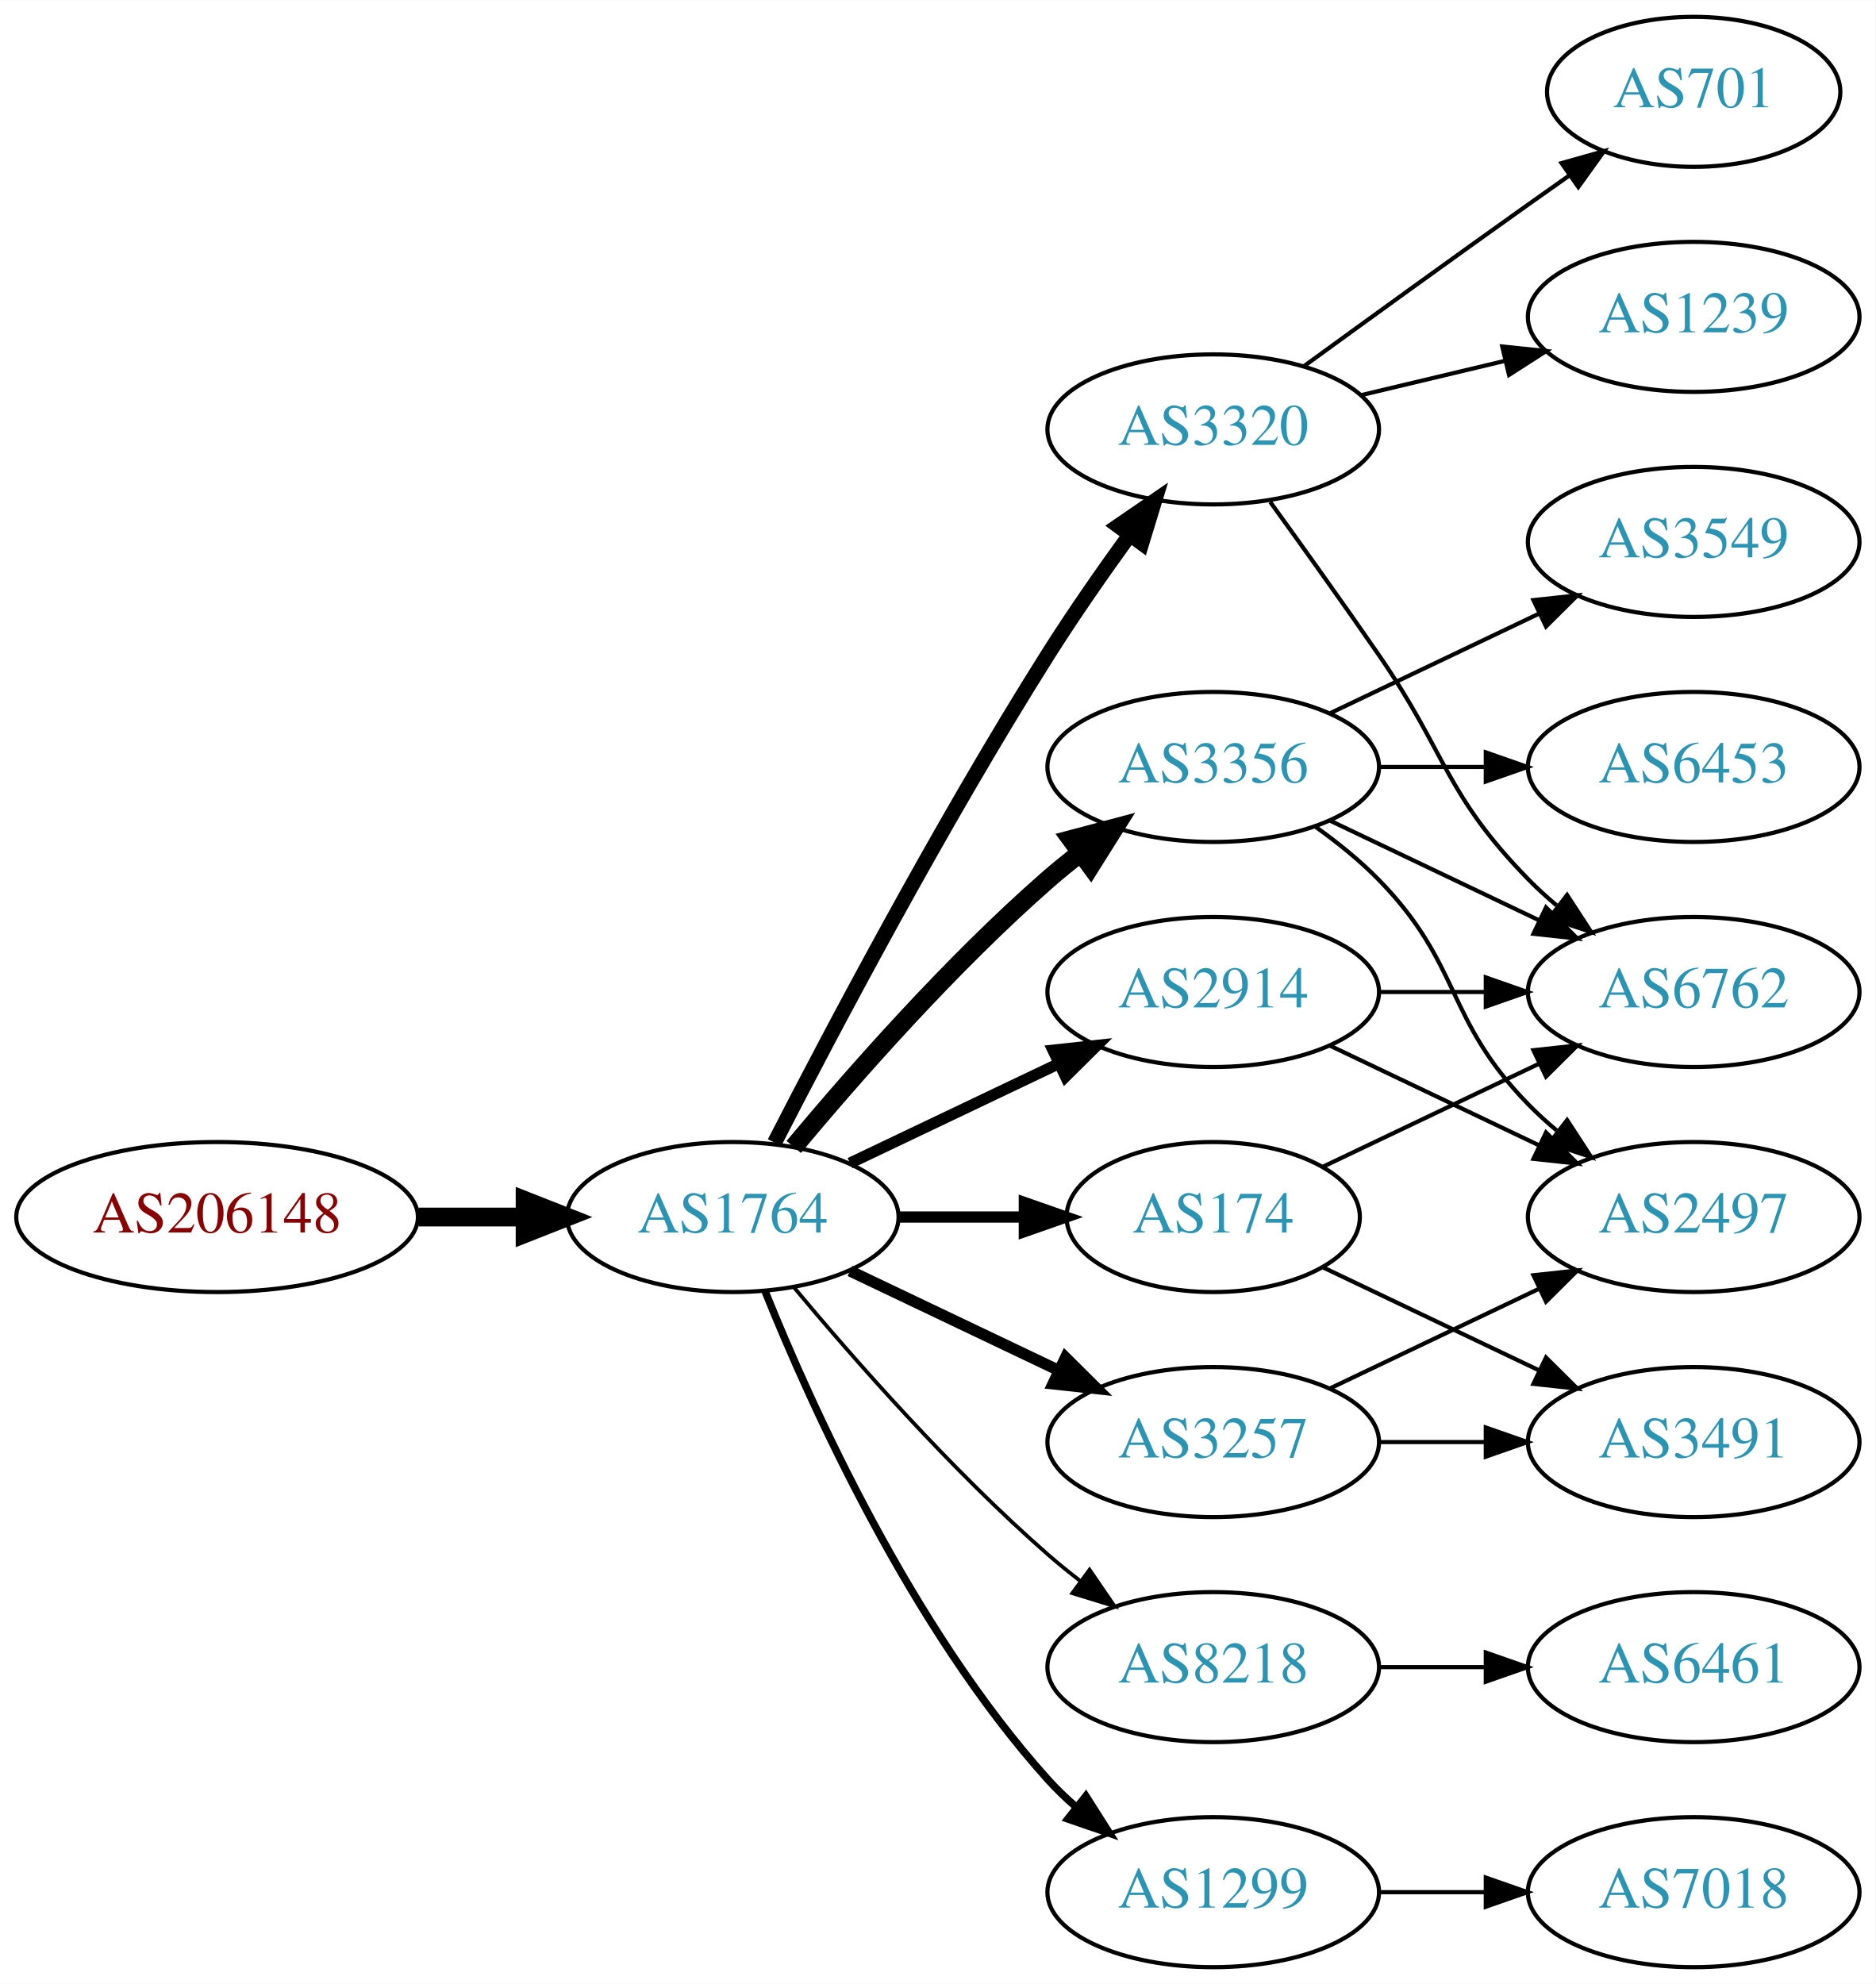
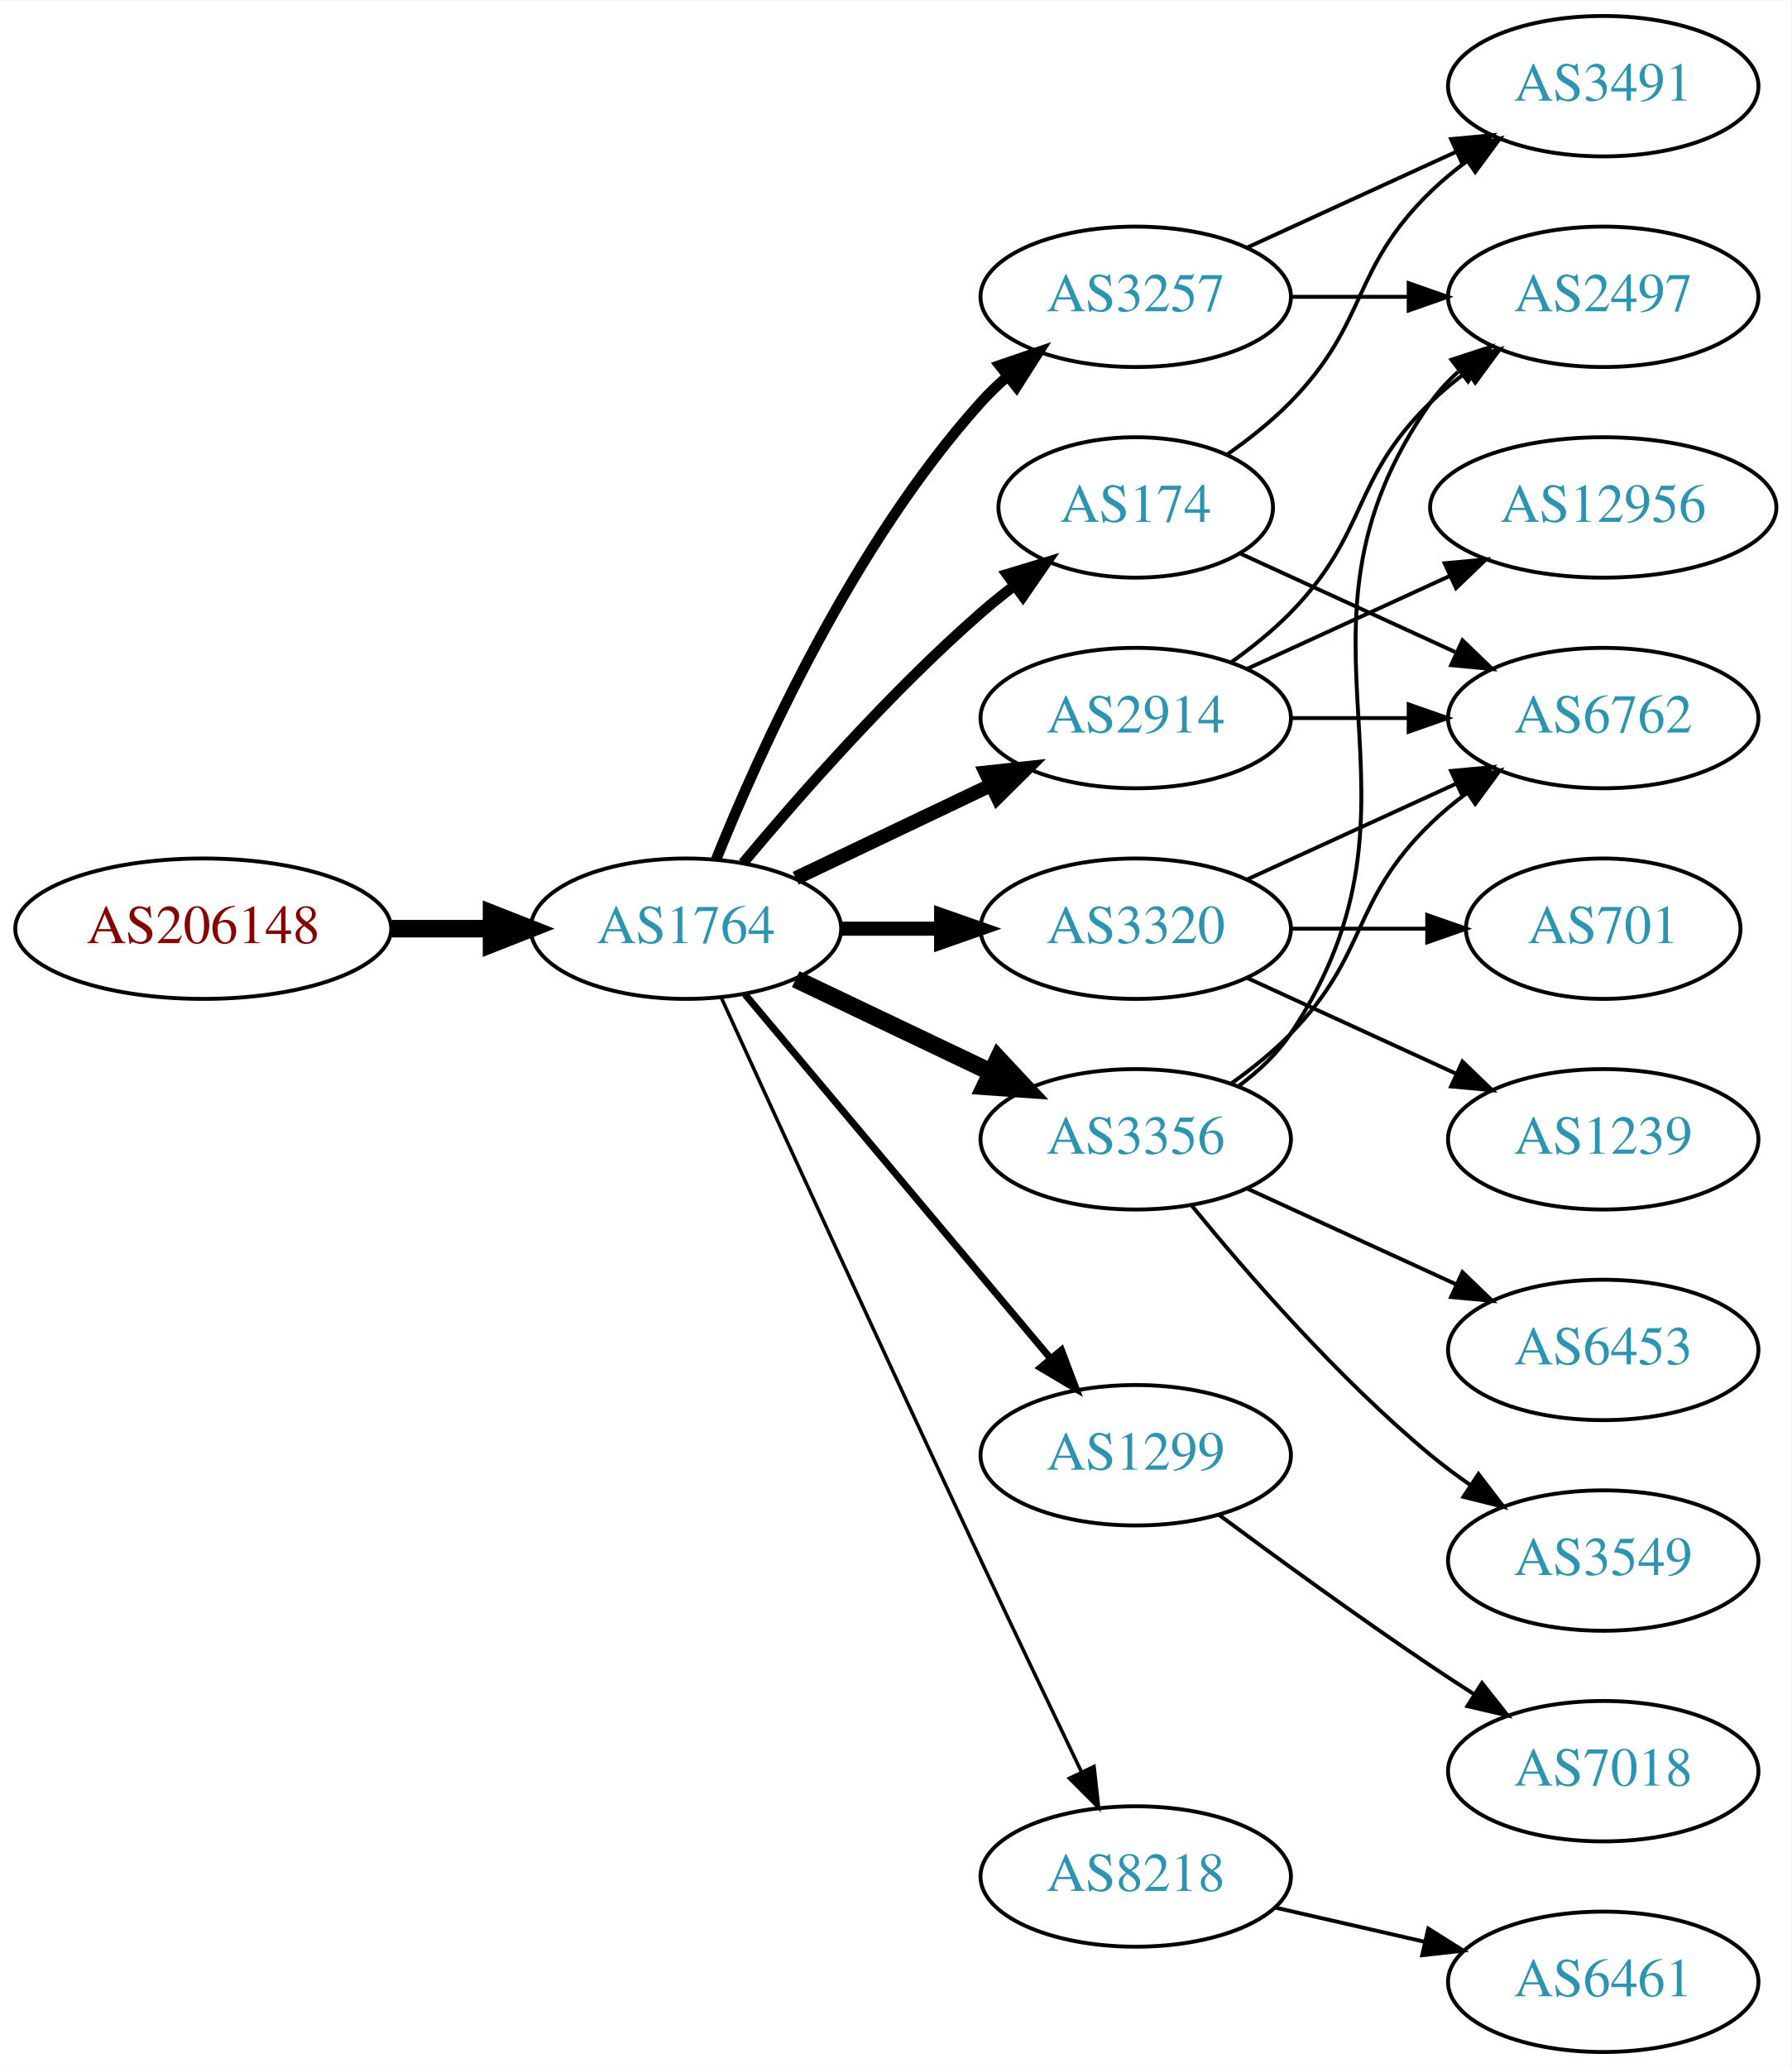
- <svg xmlns="http://www.w3.org/2000/svg" xmlns:xlink="http://www.w3.org/1999/xlink" width="450pt" height="476pt" viewBox="0.00 0.00 450.07 476.00">
-   <g id="graph0" class="graph" transform="scale(1 1) rotate(0) translate(4 472)">
-     <polygon fill="white" stroke="none" points="-4,4 -4,-472 446.07,-472 446.07,4 -4,4" />
+ <svg xmlns="http://www.w3.org/2000/svg" xmlns:xlink="http://www.w3.org/1999/xlink" width="459pt" height="530pt" viewBox="0.00 0.00 459.17 530.00">
+   <g id="graph0" class="graph" transform="scale(1 1) rotate(0) translate(4 526)">
+     <polygon fill="white" stroke="none" points="-4,4 -4,-526 455.17,-526 455.17,4 -4,4" />
    <g id="node1" class="node">
      <g id="a_node1">
        <a xlink:href="/asn/206148" xlink:title="AS206148 ~ Neuhofer Holz GmbH [AT]">
-           <ellipse fill="#ffffff" stroke="black" cx="48.096" cy="-180" rx="48.192" ry="18" />
-           <text text-anchor="middle" x="48.096" y="-176.3" font-family="Times,serif" font-size="14.00" fill="#880000">AS206148</text>
+           <ellipse fill="#ffffff" stroke="black" cx="48.096" cy="-288" rx="48.192" ry="18" />
+           <text text-anchor="middle" x="48.096" y="-284.3" font-family="Times,serif" font-size="14.00" fill="#880000">AS206148</text>
        </a>
      </g>
    </g>
    <g id="node2" class="node">
      <g id="a_node2">
        <a xlink:href="/asn/1764" xlink:title="AS1764 ~ NEXTLAYER-AS [AT]">
-           <ellipse fill="#ffffff" stroke="black" cx="171.838" cy="-180" rx="39.794" ry="18" />
-           <text text-anchor="middle" x="171.838" y="-176.3" font-family="Times,serif" font-size="14.00" fill="#2c94b3">AS1764</text>
+           <ellipse fill="#ffffff" stroke="black" cx="171.838" cy="-288" rx="39.794" ry="18" />
+           <text text-anchor="middle" x="171.838" y="-284.3" font-family="Times,serif" font-size="14.00" fill="#2c94b3">AS1764</text>
        </a>
      </g>
    </g>
    <g id="edge1" class="edge">
-       <path fill="none" stroke="black" stroke-width="4.5" d="M96.513,-180C104.867,-180 113.577,-180 121.969,-180" />
-       <polygon fill="black" stroke="black" stroke-width="4.5" points="122.004,-183.938 132.004,-180 122.004,-176.063 122.004,-183.938" />
+       <path fill="none" stroke="black" stroke-width="4.5" d="M96.513,-288C104.867,-288 113.577,-288 121.969,-288" />
+       <polygon fill="black" stroke="black" stroke-width="4.5" points="122.004,-291.938 132.004,-288 122.004,-284.063 122.004,-291.938" />
    </g>
    <g id="node3" class="node">
      <g id="a_node3">
        <a xlink:href="/asn/2914" xlink:title="AS2914 ~ NTT America, Inc. [US]">
-           <ellipse fill="#ffffff" stroke="black" cx="287.131" cy="-234" rx="39.794" ry="18" />
-           <text text-anchor="middle" x="287.131" y="-230.3" font-family="Times,serif" font-size="14.00" fill="#2c94b3">AS2914</text>
+           <ellipse fill="#ffffff" stroke="black" cx="287.131" cy="-342" rx="39.794" ry="18" />
+           <text text-anchor="middle" x="287.131" y="-338.3" font-family="Times,serif" font-size="14.00" fill="#2c94b3">AS2914</text>
        </a>
      </g>
    </g>
    <g id="edge2" class="edge">
-       <path fill="none" stroke="black" stroke-width="2.7" d="M199.974,-192.934C214.968,-200.081 233.789,-209.052 250.013,-216.785" />
-       <polygon fill="black" stroke="black" stroke-width="2.7" points="248.683,-220.028 259.216,-221.171 251.695,-213.709 248.683,-220.028" />
+       <path fill="none" stroke="black" stroke-width="3.6" d="M199.974,-300.934C214.968,-308.081 233.789,-317.052 250.013,-324.785" />
+       <polygon fill="black" stroke="black" stroke-width="3.6" points="248.683,-328.028 259.216,-329.171 251.695,-321.709 248.683,-328.028" />
    </g>
    <g id="node4" class="node">
      <g id="a_node4">
-         <a xlink:href="/asn/8218" xlink:title="AS8218 ~ legacy Neotelecoms [FR]">
-           <ellipse fill="#ffffff" stroke="black" cx="287.131" cy="-72" rx="39.794" ry="18" />
-           <text text-anchor="middle" x="287.131" y="-68.3" font-family="Times,serif" font-size="14.00" fill="#2c94b3">AS8218</text>
+         <a xlink:href="/asn/1299" xlink:title="AS1299 ~ Telia Carrier [EU]">
+           <ellipse fill="#ffffff" stroke="black" cx="287.131" cy="-153" rx="39.794" ry="18" />
+           <text text-anchor="middle" x="287.131" y="-149.3" font-family="Times,serif" font-size="14.00" fill="#2c94b3">AS1299</text>
        </a>
      </g>
    </g>
    <g id="edge3" class="edge">
-       <path fill="none" stroke="black" stroke-width="0.9" d="M186.468,-163.183C200.751,-146.071 224.297,-119.255 247.484,-99 249.95,-96.846 252.589,-94.706 255.286,-92.628" />
-       <polygon fill="black" stroke="black" stroke-width="0.9" points="257.459,-95.375 263.44,-86.63 253.311,-89.736 257.459,-95.375" />
+       <path fill="none" stroke="black" stroke-width="1.8" d="M186.958,-271.175C206.632,-247.731 242.436,-205.066 265.215,-177.924" />
+       <polygon fill="black" stroke="black" stroke-width="1.8" points="268.086,-179.947 271.833,-170.037 262.724,-175.447 268.086,-179.947" />
    </g>
    <g id="node5" class="node">
      <g id="a_node5">
-         <a xlink:href="/asn/3320" xlink:title="AS3320 ~ DTAG [DE]">
-           <ellipse fill="#ffffff" stroke="black" cx="287.131" cy="-369" rx="39.794" ry="18" />
-           <text text-anchor="middle" x="287.131" y="-365.3" font-family="Times,serif" font-size="14.00" fill="#2c94b3">AS3320</text>
+         <a xlink:href="/asn/3257" xlink:title="AS3257 ~ GTT [DE]">
+           <ellipse fill="#ffffff" stroke="black" cx="287.131" cy="-450" rx="39.794" ry="18" />
+           <text text-anchor="middle" x="287.131" y="-446.3" font-family="Times,serif" font-size="14.00" fill="#2c94b3">AS3257</text>
        </a>
      </g>
    </g>
    <g id="edge4" class="edge">
-       <path fill="none" stroke="black" stroke-width="3.6" d="M181.864,-197.852C195.3,-224.055 221.75,-274.237 247.484,-315 253.547,-324.604 260.667,-334.813 267.133,-343.739" />
-       <polygon fill="black" stroke="black" stroke-width="3.6" points="264.339,-345.848 273.075,-351.843 269.984,-341.709 264.339,-345.848" />
+       <path fill="none" stroke="black" stroke-width="2.7" d="M179.586,-305.787C190.637,-333.243 214.69,-386.578 247.484,-423 249.487,-425.224 251.706,-427.363 254.038,-429.397" />
+       <polygon fill="black" stroke="black" stroke-width="2.7" points="252.236,-432.433 262.257,-435.873 256.569,-426.935 252.236,-432.433" />
    </g>
    <g id="node6" class="node">
      <g id="a_node6">
-         <a xlink:href="/asn/3356" xlink:title="AS3356 ~ Level 3 Parent, LLC [US]">
+         <a xlink:href="/asn/3320" xlink:title="AS3320 ~ DTAG [DE]">
          <ellipse fill="#ffffff" stroke="black" cx="287.131" cy="-288" rx="39.794" ry="18" />
-           <text text-anchor="middle" x="287.131" y="-284.3" font-family="Times,serif" font-size="14.00" fill="#2c94b3">AS3356</text>
+           <text text-anchor="middle" x="287.131" y="-284.3" font-family="Times,serif" font-size="14.00" fill="#2c94b3">AS3320</text>
        </a>
      </g>
    </g>
    <g id="edge5" class="edge">
-       <path fill="none" stroke="black" stroke-width="4.5" d="M186.468,-196.817C200.751,-213.929 224.297,-240.745 247.484,-261 249.95,-263.154 252.589,-265.294 255.286,-267.372" />
-       <polygon fill="black" stroke="black" stroke-width="4.5" points="253.052,-270.616 263.44,-273.37 257.718,-264.273 253.052,-270.616" />
+       <path fill="none" stroke="black" stroke-width="3.6" d="M211.51,-288C219.713,-288 228.477,-288 237.009,-288" />
+       <polygon fill="black" stroke="black" stroke-width="3.6" points="237.248,-291.5 247.248,-288 237.248,-284.5 237.248,-291.5" />
    </g>
    <g id="node7" class="node">
      <g id="a_node7">
-         <a xlink:href="/asn/3257" xlink:title="AS3257 ~ GTT [DE]">
-           <ellipse fill="#ffffff" stroke="black" cx="287.131" cy="-126" rx="39.794" ry="18" />
-           <text text-anchor="middle" x="287.131" y="-122.3" font-family="Times,serif" font-size="14.00" fill="#2c94b3">AS3257</text>
+         <a xlink:href="/asn/3356" xlink:title="AS3356 ~ Level 3 Parent, LLC [US]">
+           <ellipse fill="#ffffff" stroke="black" cx="287.131" cy="-234" rx="39.794" ry="18" />
+           <text text-anchor="middle" x="287.131" y="-230.3" font-family="Times,serif" font-size="14.00" fill="#2c94b3">AS3356</text>
        </a>
      </g>
    </g>
    <g id="edge6" class="edge">
-       <path fill="none" stroke="black" stroke-width="2.7" d="M199.974,-167.066C214.968,-159.919 233.789,-150.948 250.013,-143.215" />
-       <polygon fill="black" stroke="black" stroke-width="2.7" points="251.695,-146.291 259.216,-138.829 248.683,-139.972 251.695,-146.291" />
+       <path fill="none" stroke="black" stroke-width="4.5" d="M199.974,-275.066C214.968,-267.919 233.789,-258.948 250.013,-251.215" />
+       <polygon fill="black" stroke="black" stroke-width="4.5" points="251.883,-254.686 259.216,-246.829 248.495,-247.577 251.883,-254.686" />
    </g>
    <g id="node8" class="node">
      <g id="a_node8">
        <a xlink:href="/asn/174" xlink:title="AS174 ~ Cogent Communications [US]">
-           <ellipse fill="#ffffff" stroke="black" cx="287.131" cy="-180" rx="35.194" ry="18" />
-           <text text-anchor="middle" x="287.131" y="-176.3" font-family="Times,serif" font-size="14.00" fill="#2c94b3">AS174</text>
+           <ellipse fill="#ffffff" stroke="black" cx="287.131" cy="-396" rx="35.194" ry="18" />
+           <text text-anchor="middle" x="287.131" y="-392.3" font-family="Times,serif" font-size="14.00" fill="#2c94b3">AS174</text>
        </a>
      </g>
    </g>
    <g id="edge7" class="edge">
-       <path fill="none" stroke="black" stroke-width="2.7" d="M211.51,-180C221.215,-180 231.706,-180 241.669,-180" />
-       <polygon fill="black" stroke="black" stroke-width="2.7" points="241.805,-183.5 251.805,-180 241.805,-176.5 241.805,-183.5" />
+       <path fill="none" stroke="black" stroke-width="2.7" d="M186.468,-304.817C200.751,-321.929 224.297,-348.745 247.484,-369 250.154,-371.332 253.027,-373.648 255.957,-375.886" />
+       <polygon fill="black" stroke="black" stroke-width="2.7" points="254.108,-378.87 264.249,-381.939 258.235,-373.216 254.108,-378.87" />
    </g>
    <g id="node9" class="node">
      <g id="a_node9">
-         <a xlink:href="/asn/1299" xlink:title="AS1299 ~ Telia Carrier [EU]">
-           <ellipse fill="#ffffff" stroke="black" cx="287.131" cy="-18" rx="39.794" ry="18" />
-           <text text-anchor="middle" x="287.131" y="-14.3" font-family="Times,serif" font-size="14.00" fill="#2c94b3">AS1299</text>
+         <a xlink:href="/asn/8218" xlink:title="AS8218 ~ legacy Neotelecoms [FR]">
+           <ellipse fill="#ffffff" stroke="black" cx="287.131" cy="-45" rx="39.794" ry="18" />
+           <text text-anchor="middle" x="287.131" y="-41.3" font-family="Times,serif" font-size="14.00" fill="#2c94b3">AS8218</text>
        </a>
      </g>
    </g>
    <g id="edge8" class="edge">
-       <path fill="none" stroke="black" stroke-width="1.8" d="M179.586,-162.213C190.637,-134.757 214.69,-81.422 247.484,-45 249.487,-42.776 251.706,-40.637 254.038,-38.603" />
-       <polygon fill="black" stroke="black" stroke-width="1.8" points="256.569,-41.065 262.257,-32.127 252.236,-35.567 256.569,-41.065" />
+       <path fill="none" stroke="black" stroke-width="0.9" d="M180.825,-270.464C194.401,-240.704 222.899,-178.43 247.484,-126 255.976,-107.892 265.668,-87.579 273.222,-71.825" />
+       <polygon fill="black" stroke="black" stroke-width="0.9" points="276.446,-73.195 277.619,-62.665 270.136,-70.165 276.446,-73.195" />
+     </g>
+     <g id="node12" class="node">
+       <g id="a_node12">
+         <a xlink:href="/asn/2497" xlink:title="AS2497 ~ Internet Initiative Japan Inc. [JP]">
+           <ellipse fill="#ffffff" stroke="black" cx="406.973" cy="-450" rx="39.794" ry="18" />
+           <text text-anchor="middle" x="406.973" y="-446.3" font-family="Times,serif" font-size="14.00" fill="#2c94b3">AS2497</text>
+         </a>
+       </g>
+     </g>
+     <g id="edge19" class="edge">
+       <path fill="none" stroke="black" d="M311.725,-356.389C316.981,-360.148 322.313,-364.437 326.777,-369 346.95,-389.617 342.084,-402.906 362.777,-423 365.623,-425.763 368.796,-428.386 372.096,-430.834" />
+       <polygon fill="black" stroke="black" points="370.213,-433.786 380.444,-436.538 374.162,-428.006 370.213,-433.786" />
+     </g>
+     <g id="node14" class="node">
+       <g id="a_node14">
+         <a xlink:href="/asn/6762" xlink:title="AS6762 ~ TELECOM ITALIA SPARKLE S.p.A. [IT]">
+           <ellipse fill="#ffffff" stroke="black" cx="406.973" cy="-342" rx="39.794" ry="18" />
+           <text text-anchor="middle" x="406.973" y="-338.3" font-family="Times,serif" font-size="14.00" fill="#2c94b3">AS6762</text>
+         </a>
+       </g>
+     </g>
+     <g id="edge20" class="edge">
+       <path fill="none" stroke="black" d="M327.044,-342C336.597,-342 346.947,-342 356.909,-342" />
+       <polygon fill="black" stroke="black" points="357.102,-345.5 367.102,-342 357.102,-338.5 357.102,-345.5" />
+     </g>
+     <g id="node16" class="node">
+       <g id="a_node16">
+         <a xlink:href="/asn/12956" xlink:title="AS12956 ~ TELXIUS [ES]">
+           <ellipse fill="#ffffff" stroke="black" cx="406.973" cy="-396" rx="44.393" ry="18" />
+           <text text-anchor="middle" x="406.973" y="-392.3" font-family="Times,serif" font-size="14.00" fill="#2c94b3">AS12956</text>
+         </a>
+       </g>
+     </g>
+     <g id="edge18" class="edge">
+       <path fill="none" stroke="black" d="M315.76,-354.661C331.258,-361.762 350.824,-370.728 367.771,-378.494" />
+       <polygon fill="black" stroke="black" points="366.324,-381.681 376.873,-382.665 369.24,-375.317 366.324,-381.681" />
+     </g>
+     <g id="node10" class="node">
+       <g id="a_node10">
+         <a xlink:href="/asn/7018" xlink:title="AS7018 ~ AT&amp;T Services, Inc. [US]">
+           <ellipse fill="#ffffff" stroke="black" cx="406.973" cy="-72" rx="39.794" ry="18" />
+           <text text-anchor="middle" x="406.973" y="-68.3" font-family="Times,serif" font-size="14.00" fill="#2c94b3">AS7018</text>
+         </a>
+       </g>
+     </g>
+     <g id="edge9" class="edge">
+       <path fill="none" stroke="black" d="M308.461,-137.723C323.324,-126.696 344.068,-111.593 362.777,-99 366.326,-96.611 370.077,-94.161 373.825,-91.758" />
+       <polygon fill="black" stroke="black" points="375.893,-94.591 382.474,-86.288 372.151,-88.675 375.893,-94.591" />
+     </g>
+     <g id="node11" class="node">
+       <g id="a_node11">
+         <a xlink:href="/asn/3491" xlink:title="AS3491 ~ PCCW Global, Inc. [US]">
+           <ellipse fill="#ffffff" stroke="black" cx="406.973" cy="-504" rx="39.794" ry="18" />
+           <text text-anchor="middle" x="406.973" y="-500.3" font-family="Times,serif" font-size="14.00" fill="#2c94b3">AS3491</text>
+         </a>
+       </g>
+     </g>
+     <g id="edge10" class="edge">
+       <path fill="none" stroke="black" d="M315.76,-462.661C331.717,-469.973 351.987,-479.261 369.27,-487.181" />
+       <polygon fill="black" stroke="black" points="367.969,-490.435 378.518,-491.419 370.885,-484.071 367.969,-490.435" />
+     </g>
+     <g id="edge11" class="edge">
+       <path fill="none" stroke="black" d="M327.044,-450C336.597,-450 346.947,-450 356.909,-450" />
+       <polygon fill="black" stroke="black" points="357.102,-453.5 367.102,-450 357.102,-446.5 357.102,-453.5" />
+     </g>
+     <g id="edge22" class="edge">
+       <path fill="none" stroke="black" d="M315.76,-300.661C331.717,-307.973 351.987,-317.261 369.27,-325.181" />
+       <polygon fill="black" stroke="black" points="367.969,-328.435 378.518,-329.419 370.885,-322.071 367.969,-328.435" />
+     </g>
+     <g id="node17" class="node">
+       <g id="a_node17">
+         <a xlink:href="/asn/701" xlink:title="AS701 ~ UUNET [US]">
+           <ellipse fill="#ffffff" stroke="black" cx="406.973" cy="-288" rx="35.194" ry="18" />
+           <text text-anchor="middle" x="406.973" y="-284.3" font-family="Times,serif" font-size="14.00" fill="#2c94b3">AS701</text>
+         </a>
+       </g>
+     </g>
+     <g id="edge21" class="edge">
+       <path fill="none" stroke="black" d="M327.044,-288C338.13,-288 350.29,-288 361.672,-288" />
+       <polygon fill="black" stroke="black" points="361.854,-291.5 371.854,-288 361.854,-284.5 361.854,-291.5" />
+     </g>
+     <g id="node18" class="node">
+       <g id="a_node18">
+         <a xlink:href="/asn/1239" xlink:title="AS1239 ~ Sprint [US]">
+           <ellipse fill="#ffffff" stroke="black" cx="406.973" cy="-234" rx="39.794" ry="18" />
+           <text text-anchor="middle" x="406.973" y="-230.3" font-family="Times,serif" font-size="14.00" fill="#2c94b3">AS1239</text>
+         </a>
+       </g>
+     </g>
+     <g id="edge23" class="edge">
+       <path fill="none" stroke="black" d="M315.76,-275.339C331.717,-268.027 351.987,-258.739 369.27,-250.819" />
+       <polygon fill="black" stroke="black" points="370.885,-253.929 378.518,-246.581 367.969,-247.565 370.885,-253.929" />
+     </g>
+     <g id="edge14" class="edge">
+       <path fill="none" stroke="black" d="M313.45,-247.607C318.506,-251.351 323.318,-255.831 326.777,-261 367.802,-322.294 320.198,-362.775 362.777,-423 364.769,-425.816 367.156,-428.401 369.772,-430.76" />
+       <polygon fill="black" stroke="black" points="368.071,-433.865 378.14,-437.162 372.324,-428.306 368.071,-433.865" />
    </g>
    <g id="node13" class="node">
      <g id="a_node13">
-         <a xlink:href="/asn/6762" xlink:title="AS6762 ~ TELECOM ITALIA SPARKLE S.p.A. [IT]">
-           <ellipse fill="#ffffff" stroke="black" cx="402.424" cy="-234" rx="39.794" ry="18" />
-           <text text-anchor="middle" x="402.424" y="-230.3" font-family="Times,serif" font-size="14.00" fill="#2c94b3">AS6762</text>
-         </a>
-       </g>
-     </g>
-     <g id="edge19" class="edge">
-       <path fill="none" stroke="black" d="M326.803,-234C335.006,-234 343.77,-234 352.302,-234" />
-       <polygon fill="black" stroke="black" points="352.541,-237.5 362.541,-234 352.541,-230.5 352.541,-237.5" />
-     </g>
-     <g id="node16" class="node">
-       <g id="a_node16">
-         <a xlink:href="/asn/2497" xlink:title="AS2497 ~ Internet Initiative Japan Inc. [JP]">
-           <ellipse fill="#ffffff" stroke="black" cx="402.424" cy="-180" rx="39.794" ry="18" />
-           <text text-anchor="middle" x="402.424" y="-176.3" font-family="Times,serif" font-size="14.00" fill="#2c94b3">AS2497</text>
-         </a>
-       </g>
-     </g>
-     <g id="edge20" class="edge">
-       <path fill="none" stroke="black" d="M315.267,-221.066C330.261,-213.919 349.082,-204.948 365.306,-197.215" />
-       <polygon fill="black" stroke="black" points="366.988,-200.291 374.509,-192.829 363.976,-193.972 366.988,-200.291" />
-     </g>
-     <g id="node10" class="node">
-       <g id="a_node10">
-         <a xlink:href="/asn/6461" xlink:title="AS6461 ~ Zayo Bandwidth [US]">
-           <ellipse fill="#ffffff" stroke="black" cx="402.424" cy="-72" rx="39.794" ry="18" />
-           <text text-anchor="middle" x="402.424" y="-68.3" font-family="Times,serif" font-size="14.00" fill="#2c94b3">AS6461</text>
-         </a>
-       </g>
-     </g>
-     <g id="edge9" class="edge">
-       <path fill="none" stroke="black" d="M326.803,-72C335.006,-72 343.77,-72 352.302,-72" />
-       <polygon fill="black" stroke="black" points="352.541,-75.5 362.541,-72 352.541,-68.5 352.541,-75.5" />
-     </g>
-     <g id="node11" class="node">
-       <g id="a_node11">
-         <a xlink:href="/asn/1239" xlink:title="AS1239 ~ Sprint [US]">
-           <ellipse fill="#ffffff" stroke="black" cx="402.424" cy="-396" rx="39.794" ry="18" />
-           <text text-anchor="middle" x="402.424" y="-392.3" font-family="Times,serif" font-size="14.00" fill="#2c94b3">AS1239</text>
-         </a>
-       </g>
-     </g>
-     <g id="edge10" class="edge">
-       <path fill="none" stroke="black" d="M322.738,-377.248C333.609,-379.838 345.764,-382.735 357.206,-385.462" />
-       <polygon fill="black" stroke="black" points="356.49,-388.889 367.029,-387.803 358.112,-382.08 356.49,-388.889" />
-     </g>
-     <g id="node12" class="node">
-       <g id="a_node12">
-         <a xlink:href="/asn/701" xlink:title="AS701 ~ UUNET [US]">
-           <ellipse fill="#ffffff" stroke="black" cx="402.424" cy="-450" rx="35.194" ry="18" />
-           <text text-anchor="middle" x="402.424" y="-446.3" font-family="Times,serif" font-size="14.00" fill="#2c94b3">AS701</text>
-         </a>
-       </g>
-     </g>
-     <g id="edge11" class="edge">
-       <path fill="none" stroke="black" d="M308.979,-384.222C323.913,-395.091 344.527,-410.025 362.777,-423 365.988,-425.282 369.357,-427.661 372.711,-430.018" />
-       <polygon fill="black" stroke="black" points="370.723,-432.899 380.922,-435.77 374.74,-427.166 370.723,-432.899" />
+         <a xlink:href="/asn/6453" xlink:title="AS6453 ~ TATA COMMUNICATIONS (AMERICA) INC [US]">
+           <ellipse fill="#ffffff" stroke="black" cx="406.973" cy="-180" rx="39.794" ry="18" />
+           <text text-anchor="middle" x="406.973" y="-176.3" font-family="Times,serif" font-size="14.00" fill="#2c94b3">AS6453</text>
+         </a>
+       </g>
    </g>
    <g id="edge12" class="edge">
-       <path fill="none" stroke="black" d="M300.81,-351.594C308.426,-341.063 318.258,-327.33 326.777,-315 343.173,-291.269 342.605,-281.617 362.777,-261 364.87,-258.861 367.154,-256.782 369.53,-254.79" />
-       <polygon fill="black" stroke="black" points="372.049,-257.268 377.83,-248.389 367.774,-251.725 372.049,-257.268" />
-     </g>
-     <g id="edge14" class="edge">
-       <path fill="none" stroke="black" d="M315.267,-275.066C330.261,-267.919 349.082,-258.948 365.306,-251.215" />
-       <polygon fill="black" stroke="black" points="366.988,-254.291 374.509,-246.829 363.976,-247.972 366.988,-254.291" />
-     </g>
-     <g id="node14" class="node">
-       <g id="a_node14">
-         <a xlink:href="/asn/3549" xlink:title="AS3549 ~ Level 3 Parent, LLC [US]">
-           <ellipse fill="#ffffff" stroke="black" cx="402.424" cy="-342" rx="39.794" ry="18" />
-           <text text-anchor="middle" x="402.424" y="-338.3" font-family="Times,serif" font-size="14.00" fill="#2c94b3">AS3549</text>
-         </a>
-       </g>
+       <path fill="none" stroke="black" d="M315.76,-221.339C331.717,-214.027 351.987,-204.739 369.27,-196.819" />
+       <polygon fill="black" stroke="black" points="370.885,-199.929 378.518,-192.581 367.969,-193.565 370.885,-199.929" />
    </g>
    <g id="edge13" class="edge">
-       <path fill="none" stroke="black" d="M315.267,-300.934C330.261,-308.081 349.082,-317.052 365.306,-324.785" />
-       <polygon fill="black" stroke="black" points="363.976,-328.028 374.509,-329.171 366.988,-321.709 363.976,-328.028" />
+       <path fill="none" stroke="black" d="M311.725,-248.389C316.981,-252.148 322.313,-256.437 326.777,-261 346.95,-281.617 342.084,-294.906 362.777,-315 365.623,-317.763 368.796,-320.386 372.096,-322.834" />
+       <polygon fill="black" stroke="black" points="370.213,-325.786 380.444,-328.538 374.162,-320.006 370.213,-325.786" />
    </g>
    <g id="node15" class="node">
      <g id="a_node15">
-         <a xlink:href="/asn/6453" xlink:title="AS6453 ~ TATA COMMUNICATIONS (AMERICA) INC [US]">
-           <ellipse fill="#ffffff" stroke="black" cx="402.424" cy="-288" rx="39.794" ry="18" />
-           <text text-anchor="middle" x="402.424" y="-284.3" font-family="Times,serif" font-size="14.00" fill="#2c94b3">AS6453</text>
+         <a xlink:href="/asn/3549" xlink:title="AS3549 ~ Level 3 Parent, LLC [US]">
+           <ellipse fill="#ffffff" stroke="black" cx="406.973" cy="-126" rx="39.794" ry="18" />
+           <text text-anchor="middle" x="406.973" y="-122.3" font-family="Times,serif" font-size="14.00" fill="#2c94b3">AS3549</text>
        </a>
      </g>
    </g>
    <g id="edge15" class="edge">
-       <path fill="none" stroke="black" d="M326.803,-288C335.006,-288 343.77,-288 352.302,-288" />
-       <polygon fill="black" stroke="black" points="352.541,-291.5 362.541,-288 352.541,-284.5 352.541,-291.5" />
+       <path fill="none" stroke="black" d="M301.55,-216.935C315.665,-199.625 339.079,-172.655 362.777,-153 365.994,-150.332 369.494,-147.73 373.065,-145.259" />
+       <polygon fill="black" stroke="black" points="374.988,-148.183 381.421,-139.764 371.143,-142.334 374.988,-148.183" />
+     </g>
+     <g id="edge17" class="edge">
+       <path fill="none" stroke="black" d="M310.514,-409.532C316.156,-413.49 321.969,-418.086 326.777,-423 346.95,-443.617 342.084,-456.906 362.777,-477 365.623,-479.763 368.796,-482.386 372.096,-484.834" />
+       <polygon fill="black" stroke="black" points="370.213,-487.786 380.444,-490.538 374.162,-482.006 370.213,-487.786" />
    </g>
    <g id="edge16" class="edge">
-       <path fill="none" stroke="black" d="M311.725,-273.611C316.981,-269.852 322.313,-265.563 326.777,-261 346.95,-240.383 342.605,-227.617 362.777,-207 364.87,-204.861 367.154,-202.782 369.53,-200.79" />
-       <polygon fill="black" stroke="black" points="372.049,-203.268 377.83,-194.389 367.774,-197.725 372.049,-203.268" />
-     </g>
-     <g id="edge18" class="edge">
-       <path fill="none" stroke="black" d="M315.267,-138.934C330.261,-146.081 349.082,-155.052 365.306,-162.785" />
-       <polygon fill="black" stroke="black" points="363.976,-166.028 374.509,-167.171 366.988,-159.709 363.976,-166.028" />
-     </g>
-     <g id="node17" class="node">
-       <g id="a_node17">
-         <a xlink:href="/asn/3491" xlink:title="AS3491 ~ PCCW Global, Inc. [US]">
-           <ellipse fill="#ffffff" stroke="black" cx="402.424" cy="-126" rx="39.794" ry="18" />
-           <text text-anchor="middle" x="402.424" y="-122.3" font-family="Times,serif" font-size="14.00" fill="#2c94b3">AS3491</text>
-         </a>
-       </g>
-     </g>
-     <g id="edge17" class="edge">
-       <path fill="none" stroke="black" d="M326.803,-126C335.006,-126 343.77,-126 352.302,-126" />
-       <polygon fill="black" stroke="black" points="352.541,-129.5 362.541,-126 352.541,-122.5 352.541,-129.5" />
-     </g>
-     <g id="edge21" class="edge">
-       <path fill="none" stroke="black" d="M313.556,-192.119C328.859,-199.413 348.582,-208.814 365.464,-216.86" />
-       <polygon fill="black" stroke="black" points="363.971,-220.026 374.504,-221.169 366.983,-213.707 363.971,-220.026" />
-     </g>
-     <g id="edge22" class="edge">
-       <path fill="none" stroke="black" d="M313.556,-167.881C328.859,-160.587 348.582,-151.186 365.464,-143.14" />
-       <polygon fill="black" stroke="black" points="366.983,-146.293 374.504,-138.831 363.971,-139.974 366.983,-146.293" />
-     </g>
-     <g id="node18" class="node">
-       <g id="a_node18">
-         <a xlink:href="/asn/7018" xlink:title="AS7018 ~ AT&amp;T Services, Inc. [US]">
-           <ellipse fill="#ffffff" stroke="black" cx="402.424" cy="-18" rx="39.794" ry="18" />
-           <text text-anchor="middle" x="402.424" y="-14.3" font-family="Times,serif" font-size="14.00" fill="#2c94b3">AS7018</text>
-         </a>
-       </g>
-     </g>
-     <g id="edge23" class="edge">
-       <path fill="none" stroke="black" d="M326.803,-18C335.006,-18 343.77,-18 352.302,-18" />
-       <polygon fill="black" stroke="black" points="352.541,-21.5 362.541,-18 352.541,-14.5 352.541,-21.5" />
+       <path fill="none" stroke="black" d="M313.992,-384.149C330.113,-376.762 351.115,-367.138 368.98,-358.952" />
+       <polygon fill="black" stroke="black" points="370.899,-361.923 378.532,-354.575 367.983,-355.559 370.899,-361.923" />
+     </g>
+     <g id="node19" class="node">
+       <g id="a_node19">
+         <a xlink:href="/asn/6461" xlink:title="AS6461 ~ Zayo Bandwidth [US]">
+           <ellipse fill="#ffffff" stroke="black" cx="406.973" cy="-18" rx="39.794" ry="18" />
+           <text text-anchor="middle" x="406.973" y="-14.3" font-family="Times,serif" font-size="14.00" fill="#2c94b3">AS6461</text>
+         </a>
+       </g>
+     </g>
+     <g id="edge24" class="edge">
+       <path fill="none" stroke="black" d="M322.85,-37.045C334.85,-34.296 348.471,-31.175 361.164,-28.267" />
+       <polygon fill="black" stroke="black" points="362.129,-31.636 371.095,-25.991 360.566,-24.813 362.129,-31.636" />
    </g>
  </g>
</svg>
